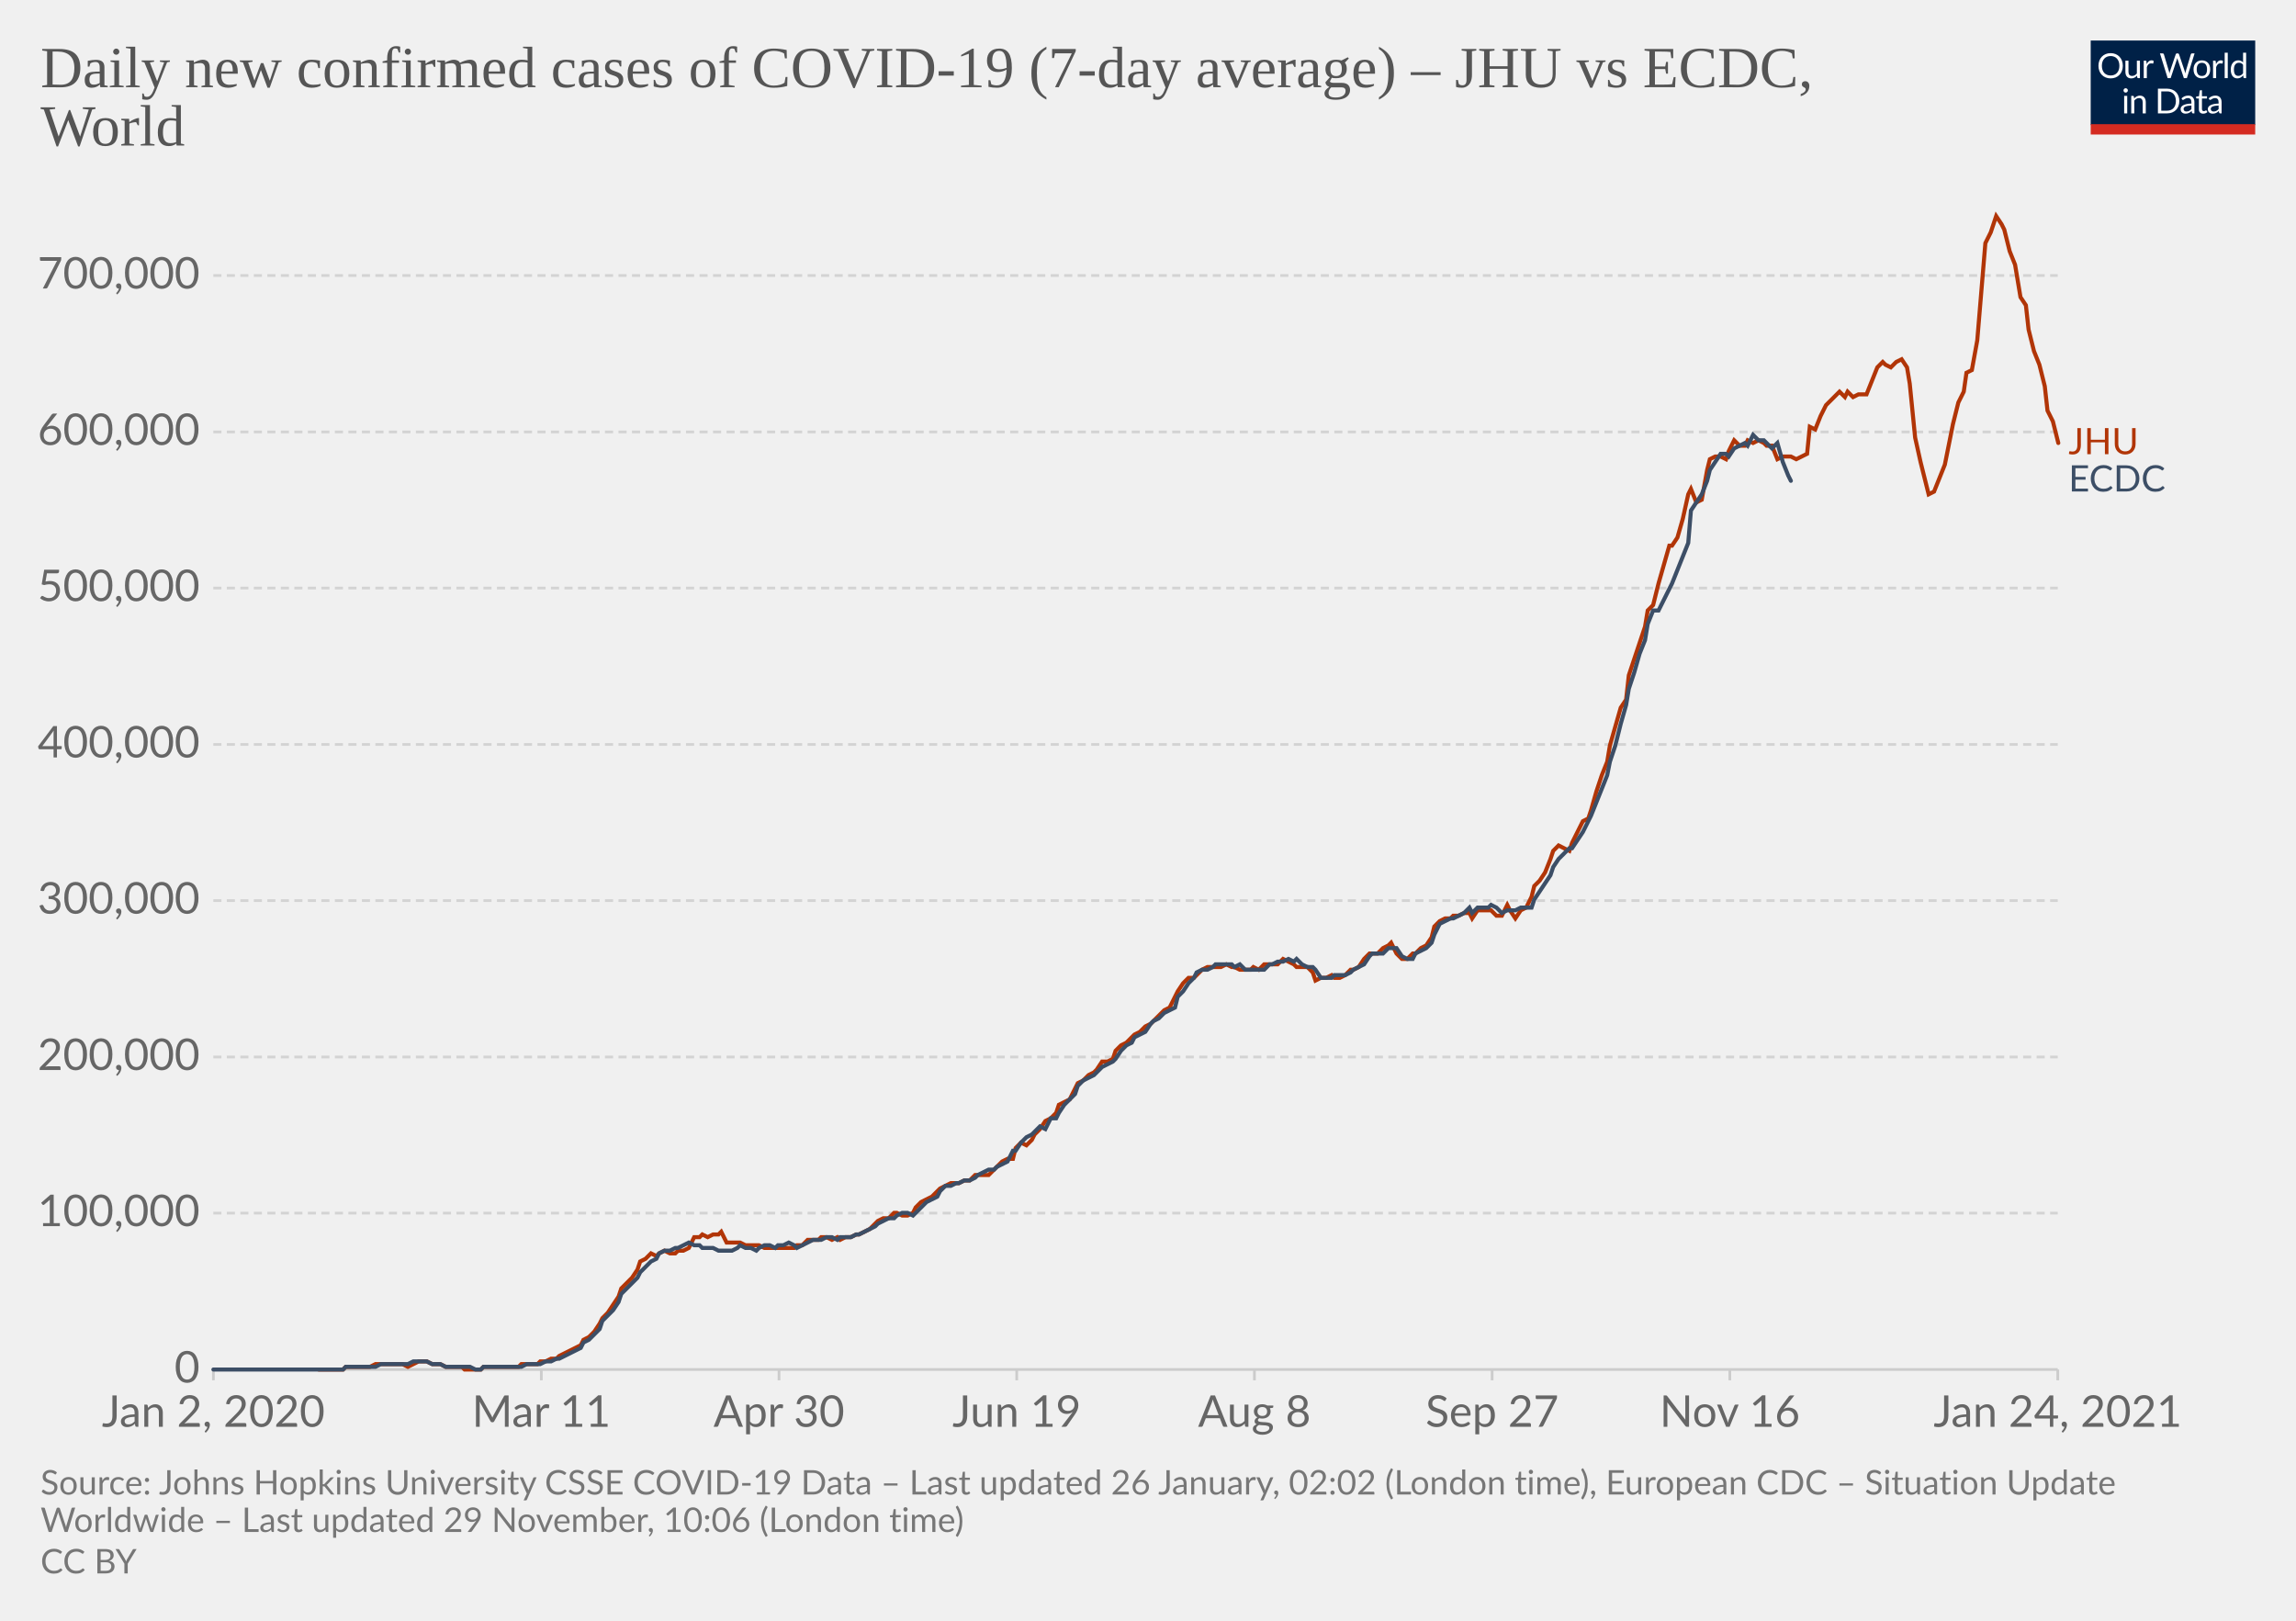
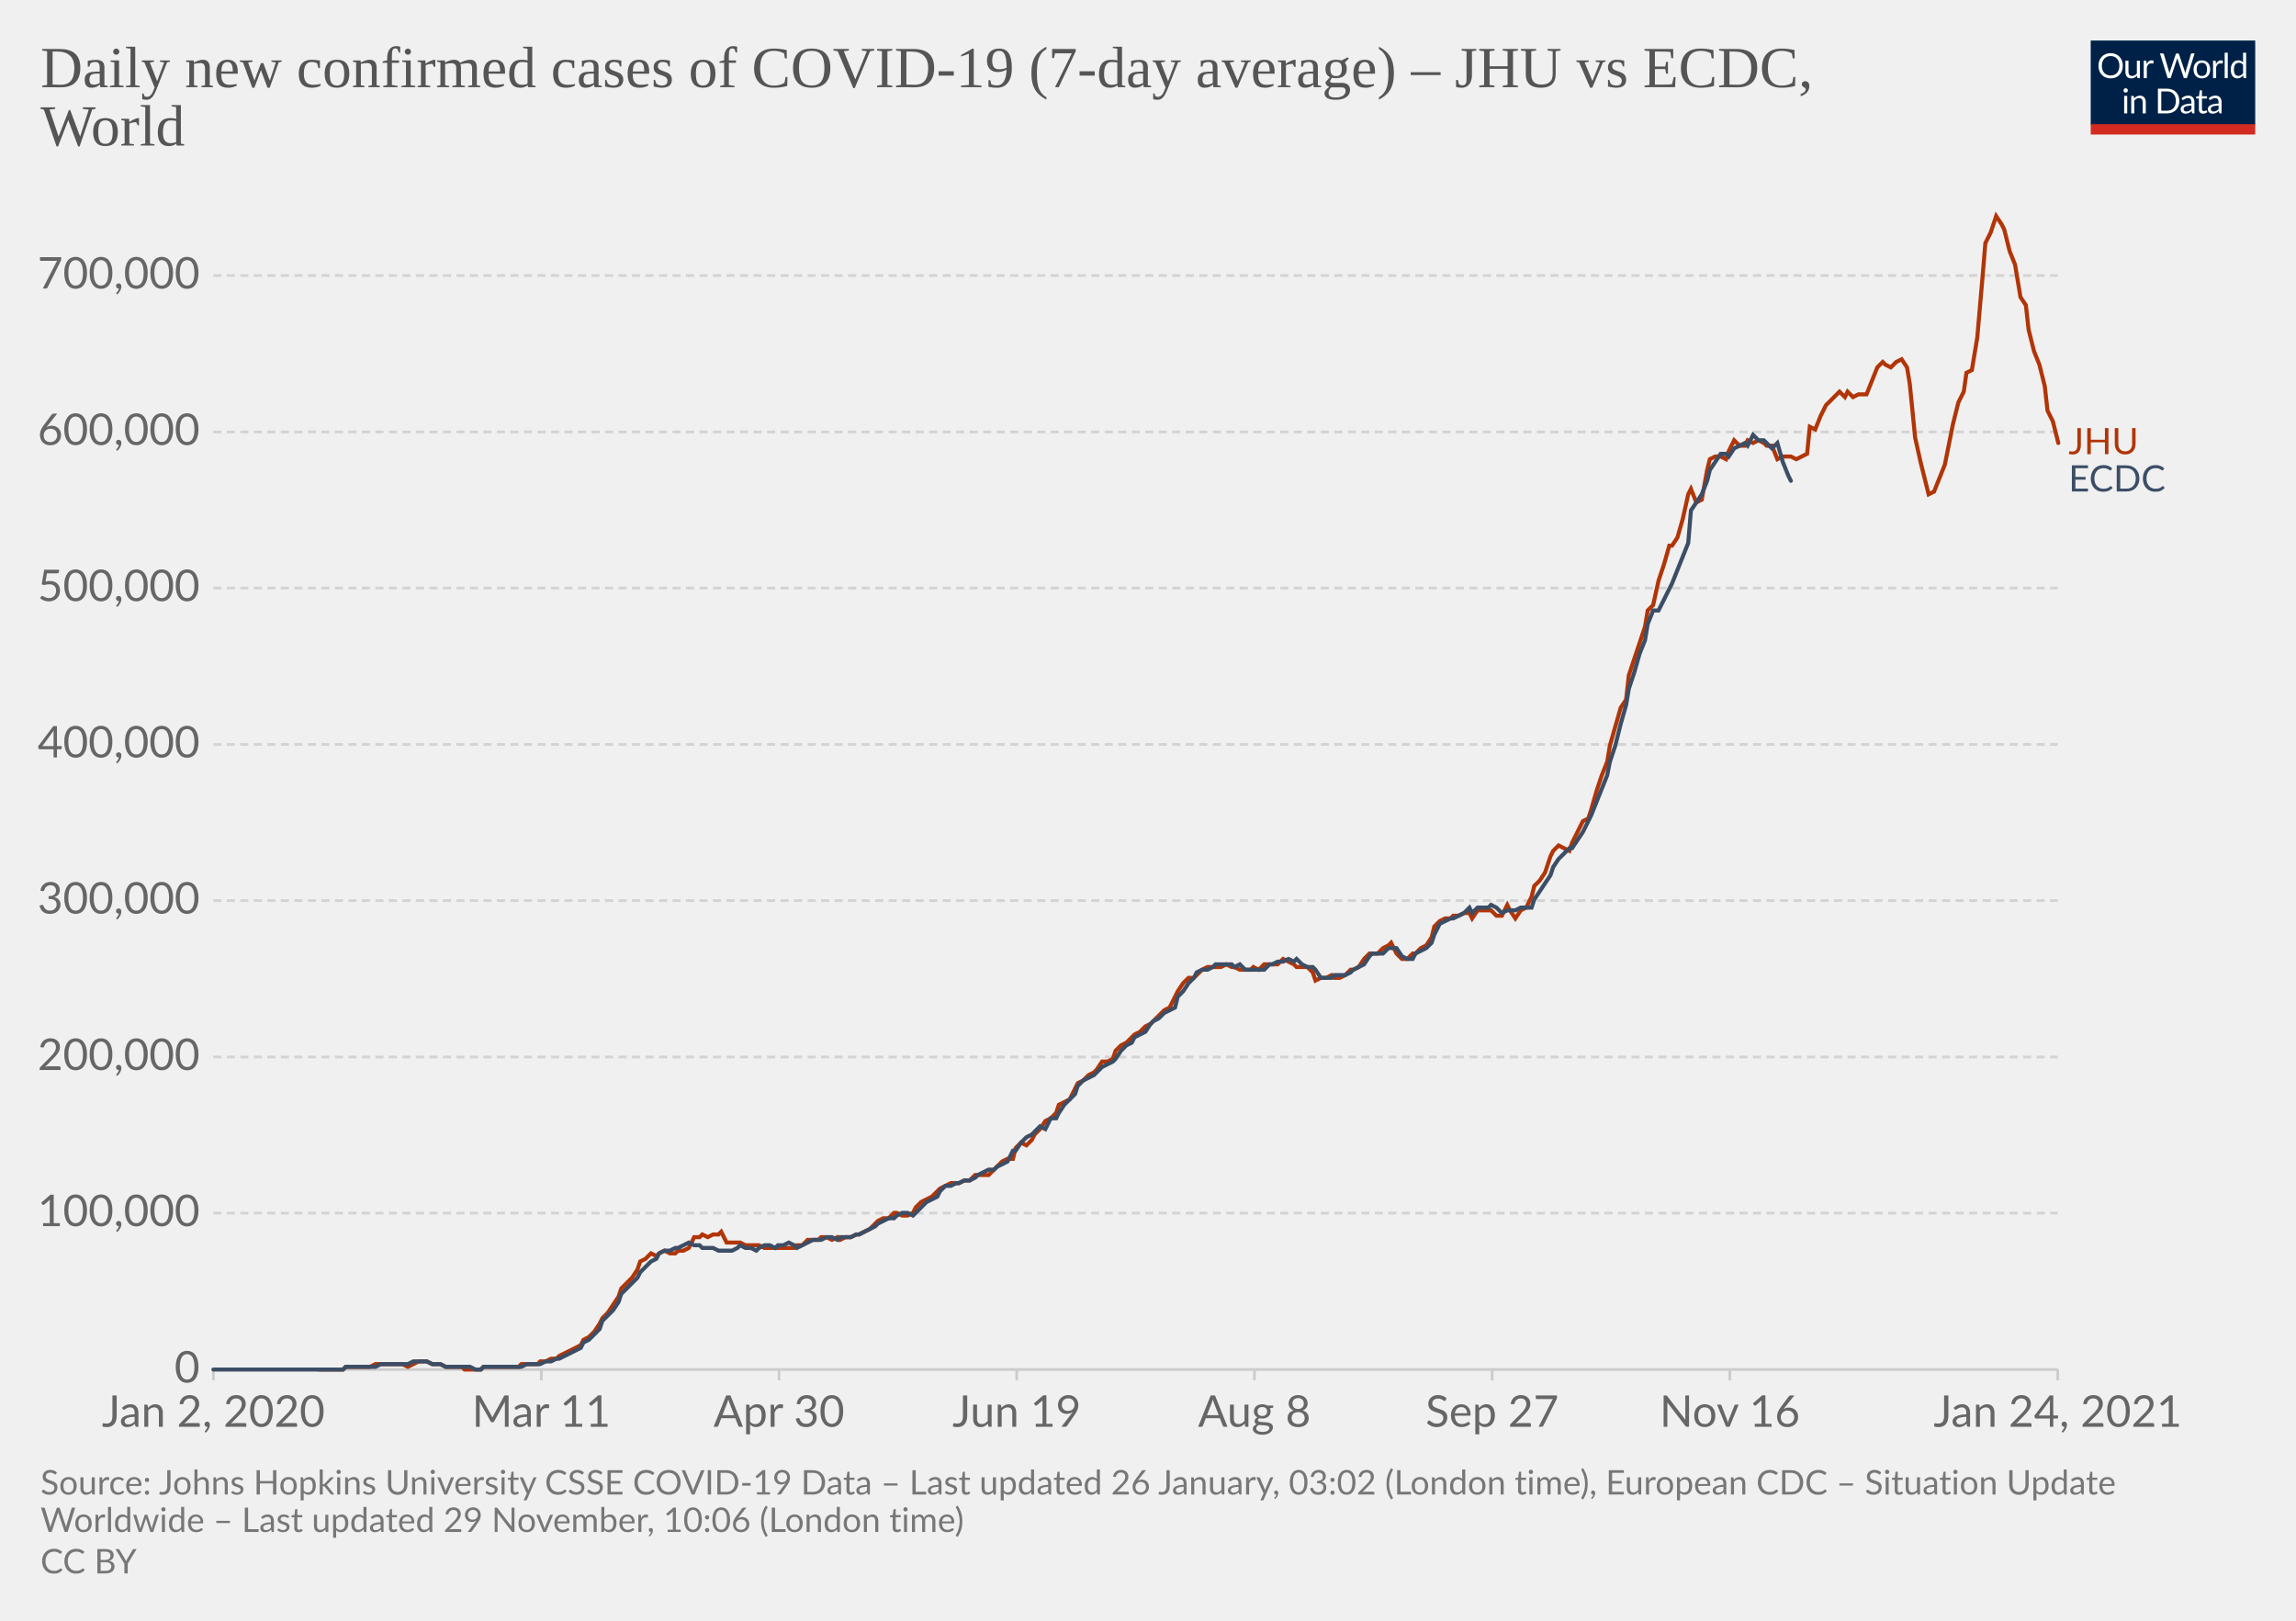
<svg xmlns="http://www.w3.org/2000/svg" version="1.1" style="background-color:#fff;-webkit-font-smoothing:antialiased" width="850" height="600" viewBox="0 0 850 600" font-family="Lato,'Helvetica Neue',Helvetica,Arial,sans-serif" font-size="18" text-rendering="optimizeLegibility">
  <g class="HeaderView">
    <g transform="matrix(.29 0 0 .29 774 15)">
      <svg width="210" height="120" viewBox="0 0 210 120" fill="none">
        <g clip-path="url(#clip0)">
          <path d="M0 0h210v107.89H0V0z" fill="#002147" />
          <path d="M40.98 32.25c0 2.36-.38 4.53-1.12 6.51a14.26 14.26 0 01-8.1 8.4c-1.9.78-4.02 1.17-6.34 1.17a16.6 16.6 0 01-6.33-1.17 14.31 14.31 0 01-8.08-8.4 18.29 18.29 0 01-1.12-6.51c0-2.36.38-4.53 1.12-6.5.75-1.97 1.8-3.67 3.17-5.1a14.32 14.32 0 014.9-3.34c1.92-.8 4.03-1.19 6.34-1.19 2.32 0 4.43.4 6.34 1.19 1.92.8 3.56 1.9 4.93 3.34a14.87 14.87 0 013.17 5.1 18.1 18.1 0 011.12 6.5zm-4.38 0c0-1.94-.26-3.68-.8-5.22a10.91 10.91 0 00-2.24-3.89 9.68 9.68 0 00-3.52-2.46 11.95 11.95 0 00-4.62-.86c-1.68 0-3.21.28-4.6.86a9.88 9.88 0 00-3.54 2.46 10.91 10.91 0 00-2.24 3.9c-.53 1.53-.8 3.27-.8 5.2 0 1.94.27 3.68.8 5.22a11.17 11.17 0 002.24 3.9 10.01 10.01 0 003.55 2.44c1.38.56 2.9.83 4.6.83s3.24-.27 4.61-.83a9.8 9.8 0 003.52-2.44 11.17 11.17 0 002.25-3.9c.53-1.54.8-3.28.8-5.21zm26.22-6.54V48H60.5c-.56 0-.9-.27-1.05-.81l-.31-2.4a12.45 12.45 0 01-3.26 2.6c-1.2.64-2.58.96-4.13.96-1.22 0-2.3-.2-3.24-.6a6.52 6.52 0 01-2.33-1.7 7.37 7.37 0 01-1.43-2.67c-.3-1.04-.46-2.2-.46-3.45V25.7h3.91v14.22c0 1.68.38 2.99 1.15 3.91.77.93 1.96 1.39 3.54 1.39 1.16 0 2.24-.27 3.23-.82a10.42 10.42 0 002.8-2.28V25.7h3.91zm8.61 4.47a9.94 9.94 0 012.6-3.56 5.64 5.64 0 013.76-1.3c.47 0 .92.05 1.34.15.44.1.83.27 1.17.49l-.3 2.92c-.09.37-.3.55-.66.55-.2 0-.5-.04-.9-.13a6.21 6.21 0 00-3.24.18 4.23 4.23 0 00-1.47.92c-.42.4-.81.9-1.17 1.5-.33.58-.64 1.26-.92 2.02V48H67.7V25.71h2.25c.42 0 .72.08.88.25.16.16.27.44.33.83l.26 3.39zm61.16-13.7L122.75 48h-3.82l-7.99-24.05a21.95 21.95 0 01-.42-1.58 38.36 38.36 0 01-.44 1.58L102.05 48h-3.83L88.4 16.47h3.54c.38 0 .7.1.95.29.26.2.43.43.5.73l6.52 21.9.28 1.28.29 1.46.3-1.46.38-1.27 7.41-21.91c.1-.25.26-.48.51-.69.27-.22.58-.33.95-.33h1.23c.38 0 .69.1.92.29a1.77 1.77 0 01.53.73l7.4 21.9a28.4 28.4 0 01.68 2.62 29.52 29.52 0 01.52-2.61l6.54-21.91a1.31 1.31 0 01.48-.7c.27-.21.58-.32.95-.32h3.32zm9.35 8.88c1.63 0 3.1.27 4.4.82a9.43 9.43 0 015.46 5.94c.5 1.4.74 2.98.74 4.73 0 1.76-.25 3.34-.74 4.75a9.43 9.43 0 01-5.46 5.92c-1.3.52-2.77.79-4.4.79-1.64 0-3.12-.27-4.44-.8a9.42 9.42 0 01-3.35-2.3c-.92-1-1.63-2.2-2.13-3.61-.49-1.41-.73-3-.73-4.75s.24-3.33.73-4.73c.5-1.43 1.2-2.64 2.13-3.63a9.4 9.4 0 013.35-2.31c1.32-.55 2.8-.82 4.44-.82zm0 19.89c2.2 0 3.84-.73 4.93-2.2 1.08-1.48 1.63-3.54 1.63-6.18 0-2.66-.55-4.72-1.63-6.2-1.09-1.49-2.73-2.23-4.93-2.23-1.12 0-2.09.2-2.93.57a5.71 5.71 0 00-2.06 1.65 7.5 7.5 0 00-1.24 2.67c-.26 1.04-.4 2.22-.4 3.54 0 2.64.55 4.7 1.64 6.18 1.1 1.47 2.76 2.2 4.99 2.2zm17.97-15.07a9.94 9.94 0 012.6-3.56 5.64 5.64 0 013.76-1.3c.47 0 .91.05 1.34.15.44.1.83.27 1.16.49l-.28 2.92c-.09.37-.31.55-.66.55-.2 0-.5-.04-.9-.13a6.2 6.2 0 00-3.24.18 4.23 4.23 0 00-1.47.92c-.43.4-.82.9-1.17 1.5a13.1 13.1 0 00-.92 2.02V48h-3.94V25.71h2.24c.43 0 .72.08.88.25.17.16.28.44.33.83l.27 3.39zm15.04-14.59V48h-3.92V15.6h3.92zm19.55 15.43a6.22 6.22 0 00-2.38-2.05 6.7 6.7 0 00-2.86-.6c-2.07 0-3.66.75-4.77 2.23-1.12 1.48-1.68 3.6-1.68 6.33 0 1.46.13 2.7.38 3.74a7.29 7.29 0 001.1 2.56 4.35 4.35 0 001.78 1.45c.7.3 1.5.46 2.4.46 1.29 0 2.41-.3 3.36-.88a9.6 9.6 0 002.67-2.49V31.02zm3.91-15.43V48h-2.33c-.56 0-.9-.27-1.06-.81l-.35-2.71a12.13 12.13 0 01-3.25 2.77 8.28 8.28 0 01-4.23 1.06 7.31 7.31 0 01-6.14-2.9c-.73-.96-1.3-2.15-1.69-3.57a18.35 18.35 0 01.07-9.48 11.29 11.29 0 011.89-3.7 8.7 8.7 0 017.06-3.34 7.96 7.96 0 016.12 2.62V15.59h3.91zM46.61 70.71V93H42.7V70.71h3.91zm.84-7c0 .39-.08.75-.24 1.09a2.81 2.81 0 01-1.52 1.47 2.67 2.67 0 01-2.16 0 2.9 2.9 0 01-1.45-1.47 2.67 2.67 0 010-2.16c.15-.35.35-.65.6-.9.25-.27.53-.47.85-.62a2.67 2.67 0 012.16 0c.35.15.65.35.9.62.27.25.47.55.62.9.16.34.24.7.24 1.08zm7.97 10.24c.49-.54 1-1.04 1.54-1.48a9.85 9.85 0 013.66-1.84 8.96 8.96 0 015.43.35c.94.4 1.72.97 2.33 1.71a7.36 7.36 0 011.43 2.67c.32 1.04.49 2.19.49 3.45V93h-3.94V78.81c0-1.69-.4-3-1.17-3.92-.76-.93-1.93-1.4-3.5-1.4a6.6 6.6 0 00-3.25.83c-1 .56-1.92 1.31-2.77 2.27V93h-3.94V70.71h2.35c.56 0 .9.28 1.04.82l.3 2.42zm57.7 3.3c0 2.36-.37 4.5-1.11 6.44a14.3 14.3 0 01-3.17 4.98 14.1 14.1 0 01-4.93 3.2c-1.9.76-4.02 1.13-6.33 1.13H85.8V61.47h11.77c2.31 0 4.42.39 6.33 1.15a13.8 13.8 0 018.1 8.18 17.75 17.75 0 011.12 6.45zm-4.37 0c0-1.94-.26-3.67-.8-5.2a10.94 10.94 0 00-2.23-3.87 9.57 9.57 0 00-3.53-2.42 12.23 12.23 0 00-4.61-.83h-7.5v24.62h7.5c1.7 0 3.24-.28 4.61-.84a9.7 9.7 0 003.53-2.4 10.94 10.94 0 002.24-3.87c.53-1.53.8-3.26.8-5.2zm19.8 5.72c-1.8.06-3.34.2-4.62.44-1.26.22-2.3.51-3.1.88-.8.36-1.37.8-1.74 1.3-.35.5-.53 1.05-.53 1.67 0 .58.1 1.1.3 1.52a3 3 0 00.76 1.05c.34.27.73.46 1.17.6a6.13 6.13 0 001.45.17 7.28 7.28 0 003.5-.81 11.95 11.95 0 002.82-2.2v-4.62zm-12.65-9.11a12.73 12.73 0 013.98-2.66c1.43-.59 3-.88 4.73-.88 1.25 0 2.36.2 3.33.61a6.81 6.81 0 013.94 4.38c.33 1.04.5 2.19.5 3.43V93h-1.74a1.8 1.8 0 01-.88-.18c-.2-.13-.36-.38-.48-.74l-.44-2.12-1.72 1.46a9.48 9.48 0 01-3.74 1.7c-.69.15-1.46.23-2.3.23-.87 0-1.69-.12-2.45-.35a5.34 5.34 0 01-3.34-2.93 6.64 6.64 0 01-.49-2.64c0-.88.25-1.72.73-2.53a6.33 6.33 0 012.35-2.17c1.09-.63 2.5-1.15 4.25-1.54 1.75-.41 3.89-.65 6.42-.7v-1.75c0-1.73-.37-3.03-1.12-3.91-.75-.9-1.84-1.34-3.28-1.34-.97 0-1.78.12-2.44.37-.64.23-1.2.5-1.7.81l-1.23.82c-.33.23-.67.35-1 .35-.27 0-.5-.07-.69-.2a2.1 2.1 0 01-.48-.53l-.7-1.25zm27.67 19.5c-1.76 0-3.12-.5-4.07-1.48-.94-.98-1.41-2.4-1.41-4.25V74h-2.68a.9.9 0 01-.6-.2c-.16-.14-.24-.36-.24-.66v-1.56l3.65-.46.9-6.89a.9.9 0 01.29-.52.88.88 0 01.62-.22H142v7.67h6.44V74H142v13.38c0 .94.22 1.63.68 2.09.45.45 1.04.68 1.76.68a3.21 3.21 0 001.85-.53l.55-.35c.16-.12.3-.18.41-.18.2 0 .4.13.55.38l1.15 1.87a7.45 7.45 0 01-2.44 1.5 8.53 8.53 0 01-2.95.52zm19.68-10.4c-1.8.07-3.34.21-4.62.45-1.26.22-2.3.51-3.1.88-.8.36-1.37.8-1.74 1.3-.35.5-.53 1.05-.53 1.67 0 .58.1 1.1.3 1.52a2.9 2.9 0 00.76 1.05c.34.27.73.46 1.17.6a6.13 6.13 0 001.45.17 7.3 7.3 0 003.5-.81 12.04 12.04 0 002.82-2.2v-4.62zm-12.65-9.1a12.72 12.72 0 013.99-2.66c1.42-.59 3-.88 4.72-.88 1.25 0 2.36.2 3.33.61a6.81 6.81 0 013.94 4.38c.33 1.04.5 2.19.5 3.43V93h-1.74a1.8 1.8 0 01-.88-.18c-.2-.13-.36-.38-.48-.74l-.44-2.12-1.72 1.46a9.48 9.48 0 01-3.74 1.7c-.69.15-1.46.23-2.3.23-.87 0-1.69-.12-2.45-.35a5.33 5.33 0 01-3.34-2.93 6.62 6.62 0 01-.49-2.64c0-.88.25-1.72.73-2.53a6.33 6.33 0 012.35-2.17c1.09-.63 2.5-1.15 4.25-1.54a31.2 31.2 0 016.42-.7v-1.75c0-1.73-.37-3.03-1.12-3.91-.75-.9-1.84-1.34-3.28-1.34-.97 0-1.78.12-2.44.37-.64.23-1.2.5-1.7.81l-1.22.82c-.34.23-.68.35-1.02.35-.26 0-.49-.07-.68-.2a1.88 1.88 0 01-.48-.53l-.7-1.25zM40.98 32.25c0 2.36-.38 4.53-1.12 6.51a14.26 14.26 0 01-8.1 8.4c-1.9.78-4.02 1.17-6.34 1.17a16.6 16.6 0 01-6.33-1.17 14.31 14.31 0 01-8.08-8.4 18.29 18.29 0 01-1.12-6.51c0-2.36.38-4.53 1.12-6.5.75-1.97 1.8-3.67 3.17-5.1a14.32 14.32 0 014.9-3.34c1.92-.8 4.03-1.19 6.34-1.19 2.32 0 4.43.4 6.34 1.19 1.92.8 3.56 1.9 4.93 3.34a14.87 14.87 0 013.17 5.1 18.1 18.1 0 011.12 6.5zm-4.38 0c0-1.94-.26-3.68-.8-5.22a10.91 10.91 0 00-2.24-3.89 9.68 9.68 0 00-3.52-2.46 11.95 11.95 0 00-4.62-.86c-1.68 0-3.21.28-4.6.86a9.88 9.88 0 00-3.54 2.46 10.91 10.91 0 00-2.24 3.9c-.53 1.53-.8 3.27-.8 5.2 0 1.94.27 3.68.8 5.22a11.17 11.17 0 002.24 3.9 10.01 10.01 0 003.55 2.44c1.38.56 2.9.83 4.6.83s3.24-.27 4.61-.83a9.8 9.8 0 003.52-2.44 11.17 11.17 0 002.25-3.9c.53-1.54.8-3.28.8-5.21zm26.22-6.54V48H60.5c-.56 0-.9-.27-1.05-.81l-.31-2.4a12.45 12.45 0 01-3.26 2.6c-1.2.64-2.58.96-4.13.96-1.22 0-2.3-.2-3.24-.6a6.52 6.52 0 01-2.33-1.7 7.37 7.37 0 01-1.43-2.67c-.3-1.04-.46-2.2-.46-3.45V25.7h3.91v14.22c0 1.68.38 2.99 1.15 3.91.77.93 1.96 1.39 3.54 1.39 1.16 0 2.24-.27 3.23-.82a10.42 10.42 0 002.8-2.28V25.7h3.91zm8.61 4.47a9.94 9.94 0 012.6-3.56 5.64 5.64 0 013.76-1.3c.47 0 .92.05 1.34.15.44.1.83.27 1.17.49l-.3 2.92c-.09.37-.3.55-.66.55-.2 0-.5-.04-.9-.13a6.21 6.21 0 00-3.24.18 4.23 4.23 0 00-1.47.92c-.42.4-.81.9-1.17 1.5-.33.58-.64 1.26-.92 2.02V48H67.7V25.71h2.25c.42 0 .72.08.88.25.16.16.27.44.33.83l.26 3.39zm61.16-13.7L122.75 48h-3.82l-7.99-24.05a21.95 21.95 0 01-.42-1.58 38.36 38.36 0 01-.44 1.58L102.05 48h-3.83L88.4 16.47h3.54c.38 0 .7.1.95.29.26.2.43.43.5.73l6.52 21.9.28 1.28.29 1.46.3-1.46.38-1.27 7.41-21.91c.1-.25.26-.48.51-.69.27-.22.58-.33.95-.33h1.23c.38 0 .69.1.92.29a1.77 1.77 0 01.53.73l7.4 21.9a28.4 28.4 0 01.68 2.62 29.52 29.52 0 01.52-2.61l6.54-21.91a1.31 1.31 0 01.48-.7c.27-.21.58-.32.95-.32h3.32zm9.35 8.88c1.63 0 3.1.27 4.4.82a9.43 9.43 0 015.46 5.94c.5 1.4.74 2.98.74 4.73 0 1.76-.25 3.34-.74 4.75a9.43 9.43 0 01-5.46 5.92c-1.3.52-2.77.79-4.4.79-1.64 0-3.12-.27-4.44-.8a9.42 9.42 0 01-3.35-2.3c-.92-1-1.63-2.2-2.13-3.61-.49-1.41-.73-3-.73-4.75s.24-3.33.73-4.73c.5-1.43 1.2-2.64 2.13-3.63a9.4 9.4 0 013.35-2.31c1.32-.55 2.8-.82 4.44-.82zm0 19.89c2.2 0 3.84-.73 4.93-2.2 1.08-1.48 1.63-3.54 1.63-6.18 0-2.66-.55-4.72-1.63-6.2-1.09-1.49-2.73-2.23-4.93-2.23-1.12 0-2.09.2-2.93.57a5.71 5.71 0 00-2.06 1.65 7.5 7.5 0 00-1.24 2.67c-.26 1.04-.4 2.22-.4 3.54 0 2.64.55 4.7 1.64 6.18 1.1 1.47 2.76 2.2 4.99 2.2zm17.97-15.07a9.94 9.94 0 012.6-3.56 5.64 5.64 0 013.76-1.3c.47 0 .91.05 1.34.15.44.1.83.27 1.16.49l-.28 2.92c-.09.37-.31.55-.66.55-.2 0-.5-.04-.9-.13a6.2 6.2 0 00-3.24.18 4.23 4.23 0 00-1.47.92c-.43.4-.82.9-1.17 1.5a13.1 13.1 0 00-.92 2.02V48h-3.94V25.71h2.24c.43 0 .72.08.88.25.17.16.28.44.33.83l.27 3.39zm15.04-14.59V48h-3.92V15.6h3.92zm19.55 15.43a6.22 6.22 0 00-2.38-2.05 6.7 6.7 0 00-2.86-.6c-2.07 0-3.66.75-4.77 2.23-1.12 1.48-1.68 3.6-1.68 6.33 0 1.46.13 2.7.38 3.74a7.29 7.29 0 001.1 2.56 4.35 4.35 0 001.78 1.45c.7.3 1.5.46 2.4.46 1.29 0 2.41-.3 3.36-.88a9.6 9.6 0 002.67-2.49V31.02zm3.91-15.43V48h-2.33c-.56 0-.9-.27-1.06-.81l-.35-2.71a12.13 12.13 0 01-3.25 2.77 8.28 8.28 0 01-4.23 1.06 7.31 7.31 0 01-6.14-2.9c-.73-.96-1.3-2.15-1.69-3.57a18.35 18.35 0 01.07-9.48 11.29 11.29 0 011.89-3.7 8.7 8.7 0 017.06-3.34 7.96 7.96 0 016.12 2.62V15.59h3.91zM46.61 70.71V93H42.7V70.71h3.91zm.84-7c0 .39-.08.75-.24 1.09a2.81 2.81 0 01-1.52 1.47 2.67 2.67 0 01-2.16 0 2.9 2.9 0 01-1.45-1.47 2.67 2.67 0 010-2.16c.15-.35.35-.65.6-.9.25-.27.53-.47.85-.62a2.67 2.67 0 012.16 0c.35.15.65.35.9.62.27.25.47.55.62.9.16.34.24.7.24 1.08zm7.97 10.24c.49-.54 1-1.04 1.54-1.48a9.85 9.85 0 013.66-1.84 8.96 8.96 0 015.43.35c.94.4 1.72.97 2.33 1.71a7.36 7.36 0 011.43 2.67c.32 1.04.49 2.19.49 3.45V93h-3.94V78.81c0-1.69-.4-3-1.17-3.92-.76-.93-1.93-1.4-3.5-1.4a6.6 6.6 0 00-3.25.83c-1 .56-1.92 1.31-2.77 2.27V93h-3.94V70.71h2.35c.56 0 .9.28 1.04.82l.3 2.42zm57.7 3.3c0 2.36-.37 4.5-1.11 6.44a14.3 14.3 0 01-3.17 4.98 14.1 14.1 0 01-4.93 3.2c-1.9.76-4.02 1.13-6.33 1.13H85.8V61.47h11.77c2.31 0 4.42.39 6.33 1.15a13.8 13.8 0 018.1 8.18 17.75 17.75 0 011.12 6.45zm-4.37 0c0-1.94-.26-3.67-.8-5.2a10.94 10.94 0 00-2.23-3.87 9.57 9.57 0 00-3.53-2.42 12.23 12.23 0 00-4.61-.83h-7.5v24.62h7.5c1.7 0 3.24-.28 4.61-.84a9.7 9.7 0 003.53-2.4 10.94 10.94 0 002.24-3.87c.53-1.53.8-3.26.8-5.2zm19.8 5.72c-1.8.06-3.34.2-4.62.44-1.26.22-2.3.51-3.1.88-.8.36-1.37.8-1.74 1.3-.35.5-.53 1.05-.53 1.67 0 .58.1 1.1.3 1.52a3 3 0 00.76 1.05c.34.27.73.46 1.17.6a6.13 6.13 0 001.45.17 7.28 7.28 0 003.5-.81 11.95 11.95 0 002.82-2.2v-4.62zm-12.65-9.11a12.73 12.73 0 013.98-2.66c1.43-.59 3-.88 4.73-.88 1.25 0 2.36.2 3.33.61a6.81 6.81 0 013.94 4.38c.33 1.04.5 2.19.5 3.43V93h-1.74a1.8 1.8 0 01-.88-.18c-.2-.13-.36-.38-.48-.74l-.44-2.12-1.72 1.46a9.48 9.48 0 01-3.74 1.7c-.69.15-1.46.23-2.3.23-.87 0-1.69-.12-2.45-.35a5.34 5.34 0 01-3.34-2.93 6.64 6.64 0 01-.49-2.64c0-.88.25-1.72.73-2.53a6.33 6.33 0 012.35-2.17c1.09-.63 2.5-1.15 4.25-1.54 1.75-.41 3.89-.65 6.42-.7v-1.75c0-1.73-.37-3.03-1.12-3.91-.75-.9-1.84-1.34-3.28-1.34-.97 0-1.78.12-2.44.37-.64.23-1.2.5-1.7.81l-1.23.82c-.33.23-.67.35-1 .35-.27 0-.5-.07-.69-.2a2.1 2.1 0 01-.48-.53l-.7-1.25zm27.67 19.5c-1.76 0-3.12-.5-4.07-1.48-.94-.98-1.41-2.4-1.41-4.25V74h-2.68a.9.9 0 01-.6-.2c-.16-.14-.24-.36-.24-.66v-1.56l3.65-.46.9-6.89a.9.9 0 01.29-.52.88.88 0 01.62-.22H142v7.67h6.44V74H142v13.38c0 .94.22 1.63.68 2.09.45.45 1.04.68 1.76.68a3.21 3.21 0 001.85-.53l.55-.35c.16-.12.3-.18.41-.18.2 0 .4.13.55.38l1.15 1.87a7.45 7.45 0 01-2.44 1.5 8.53 8.53 0 01-2.95.52zm19.68-10.4c-1.8.07-3.34.21-4.62.45-1.26.22-2.3.51-3.1.88-.8.36-1.37.8-1.74 1.3-.35.5-.53 1.05-.53 1.67 0 .58.1 1.1.3 1.52a2.9 2.9 0 00.76 1.05c.34.27.73.46 1.17.6a6.13 6.13 0 001.45.17 7.3 7.3 0 003.5-.81 12.04 12.04 0 002.82-2.2v-4.62zm-12.65-9.1a12.72 12.72 0 013.99-2.66c1.42-.59 3-.88 4.72-.88 1.25 0 2.36.2 3.33.61a6.81 6.81 0 013.94 4.38c.33 1.04.5 2.19.5 3.43V93h-1.74a1.8 1.8 0 01-.88-.18c-.2-.13-.36-.38-.48-.74l-.44-2.12-1.72 1.46a9.48 9.48 0 01-3.74 1.7c-.69.15-1.46.23-2.3.23-.87 0-1.69-.12-2.45-.35a5.33 5.33 0 01-3.34-2.93 6.62 6.62 0 01-.49-2.64c0-.88.25-1.72.73-2.53a6.33 6.33 0 012.35-2.17c1.09-.63 2.5-1.15 4.25-1.54a31.2 31.2 0 016.42-.7v-1.75c0-1.73-.37-3.03-1.12-3.91-.75-.9-1.84-1.34-3.28-1.34-.97 0-1.78.12-2.44.37-.64.23-1.2.5-1.7.81l-1.22.82c-.34.23-.68.35-1.02.35-.26 0-.49-.07-.68-.2a1.88 1.88 0 01-.48-.53l-.7-1.25zM40.98 32.25c0 2.36-.38 4.53-1.12 6.51a14.26 14.26 0 01-8.1 8.4c-1.9.78-4.02 1.17-6.34 1.17a16.6 16.6 0 01-6.33-1.17 14.31 14.31 0 01-8.08-8.4 18.29 18.29 0 01-1.12-6.51c0-2.36.38-4.53 1.12-6.5.75-1.97 1.8-3.67 3.17-5.1a14.32 14.32 0 014.9-3.34c1.92-.8 4.03-1.19 6.34-1.19 2.32 0 4.43.4 6.34 1.19 1.92.8 3.56 1.9 4.93 3.34a14.87 14.87 0 013.17 5.1 18.1 18.1 0 011.12 6.5zm-4.38 0c0-1.94-.26-3.68-.8-5.22a10.91 10.91 0 00-2.24-3.89 9.68 9.68 0 00-3.52-2.46 11.95 11.95 0 00-4.62-.86c-1.68 0-3.21.28-4.6.86a9.88 9.88 0 00-3.54 2.46 10.91 10.91 0 00-2.24 3.9c-.53 1.53-.8 3.27-.8 5.2 0 1.94.27 3.68.8 5.22a11.17 11.17 0 002.24 3.9 10.01 10.01 0 003.55 2.44c1.38.56 2.9.83 4.6.83s3.24-.27 4.61-.83a9.8 9.8 0 003.52-2.44 11.17 11.17 0 002.25-3.9c.53-1.54.8-3.28.8-5.21zm26.22-6.54V48H60.5c-.56 0-.9-.27-1.05-.81l-.31-2.4a12.45 12.45 0 01-3.26 2.6c-1.2.64-2.58.96-4.13.96-1.22 0-2.3-.2-3.24-.6a6.52 6.52 0 01-2.33-1.7 7.37 7.37 0 01-1.43-2.67c-.3-1.04-.46-2.2-.46-3.45V25.7h3.91v14.22c0 1.68.38 2.99 1.15 3.91.77.93 1.96 1.39 3.54 1.39 1.16 0 2.24-.27 3.23-.82a10.42 10.42 0 002.8-2.28V25.7h3.91zm8.61 4.47a9.94 9.94 0 012.6-3.56 5.64 5.64 0 013.76-1.3c.47 0 .92.05 1.34.15.44.1.83.27 1.17.49l-.3 2.92c-.09.37-.3.55-.66.55-.2 0-.5-.04-.9-.13a6.21 6.21 0 00-3.24.18 4.23 4.23 0 00-1.47.92c-.42.4-.81.9-1.17 1.5-.33.58-.64 1.26-.92 2.02V48H67.7V25.71h2.25c.42 0 .72.08.88.25.16.16.27.44.33.83l.26 3.39zm61.16-13.7L122.75 48h-3.82l-7.99-24.05a21.95 21.95 0 01-.42-1.58 38.36 38.36 0 01-.44 1.58L102.05 48h-3.83L88.4 16.47h3.54c.38 0 .7.1.95.29.26.2.43.43.5.73l6.52 21.9.28 1.28.29 1.46.3-1.46.38-1.27 7.41-21.91c.1-.25.26-.48.51-.69.27-.22.58-.33.95-.33h1.23c.38 0 .69.1.92.29a1.77 1.77 0 01.53.73l7.4 21.9a28.4 28.4 0 01.68 2.62 29.52 29.52 0 01.52-2.61l6.54-21.91a1.31 1.31 0 01.48-.7c.27-.21.58-.32.95-.32h3.32zm9.35 8.88c1.63 0 3.1.27 4.4.82a9.43 9.43 0 015.46 5.94c.5 1.4.74 2.98.74 4.73 0 1.76-.25 3.34-.74 4.75a9.43 9.43 0 01-5.46 5.92c-1.3.52-2.77.79-4.4.79-1.64 0-3.12-.27-4.44-.8a9.42 9.42 0 01-3.35-2.3c-.92-1-1.63-2.2-2.13-3.61-.49-1.41-.73-3-.73-4.75s.24-3.33.73-4.73c.5-1.43 1.2-2.64 2.13-3.63a9.4 9.4 0 013.35-2.31c1.32-.55 2.8-.82 4.44-.82zm0 19.89c2.2 0 3.84-.73 4.93-2.2 1.08-1.48 1.63-3.54 1.63-6.18 0-2.66-.55-4.72-1.63-6.2-1.09-1.49-2.73-2.23-4.93-2.23-1.12 0-2.09.2-2.93.57a5.71 5.71 0 00-2.06 1.65 7.5 7.5 0 00-1.24 2.67c-.26 1.04-.4 2.22-.4 3.54 0 2.64.55 4.7 1.64 6.18 1.1 1.47 2.76 2.2 4.99 2.2zm17.97-15.07a9.94 9.94 0 012.6-3.56 5.64 5.64 0 013.76-1.3c.47 0 .91.05 1.34.15.44.1.83.27 1.16.49l-.28 2.92c-.09.37-.31.55-.66.55-.2 0-.5-.04-.9-.13a6.2 6.2 0 00-3.24.18 4.23 4.23 0 00-1.47.92c-.43.4-.82.9-1.17 1.5a13.1 13.1 0 00-.92 2.02V48h-3.94V25.71h2.24c.43 0 .72.08.88.25.17.16.28.44.33.83l.27 3.39zm15.04-14.59V48h-3.92V15.6h3.92zm19.55 15.43a6.22 6.22 0 00-2.38-2.05 6.7 6.7 0 00-2.86-.6c-2.07 0-3.66.75-4.77 2.23-1.12 1.48-1.68 3.6-1.68 6.33 0 1.46.13 2.7.38 3.74a7.29 7.29 0 001.1 2.56 4.35 4.35 0 001.78 1.45c.7.3 1.5.46 2.4.46 1.29 0 2.41-.3 3.36-.88a9.6 9.6 0 002.67-2.49V31.02zm3.91-15.43V48h-2.33c-.56 0-.9-.27-1.06-.81l-.35-2.71a12.13 12.13 0 01-3.25 2.77 8.28 8.28 0 01-4.23 1.06 7.31 7.31 0 01-6.14-2.9c-.73-.96-1.3-2.15-1.69-3.57a18.35 18.35 0 01.07-9.48 11.29 11.29 0 011.89-3.7 8.7 8.7 0 017.06-3.34 7.96 7.96 0 016.12 2.62V15.59h3.91zM46.61 70.71V93H42.7V70.71h3.91zm.84-7c0 .39-.08.75-.24 1.09a2.81 2.81 0 01-1.52 1.47 2.67 2.67 0 01-2.16 0 2.9 2.9 0 01-1.45-1.47 2.67 2.67 0 010-2.16c.15-.35.35-.65.6-.9.25-.27.53-.47.85-.62a2.67 2.67 0 012.16 0c.35.15.65.35.9.62.27.25.47.55.62.9.16.34.24.7.24 1.08zm7.97 10.24c.49-.54 1-1.04 1.54-1.48a9.85 9.85 0 013.66-1.84 8.96 8.96 0 015.43.35c.94.4 1.72.97 2.33 1.71a7.36 7.36 0 011.43 2.67c.32 1.04.49 2.19.49 3.45V93h-3.94V78.81c0-1.69-.4-3-1.17-3.92-.76-.93-1.93-1.4-3.5-1.4a6.6 6.6 0 00-3.25.83c-1 .56-1.92 1.31-2.77 2.27V93h-3.94V70.71h2.35c.56 0 .9.28 1.04.82l.3 2.42zm57.7 3.3c0 2.36-.37 4.5-1.11 6.44a14.3 14.3 0 01-3.17 4.98 14.1 14.1 0 01-4.93 3.2c-1.9.76-4.02 1.13-6.33 1.13H85.8V61.47h11.77c2.31 0 4.42.39 6.33 1.15a13.8 13.8 0 018.1 8.18 17.75 17.75 0 011.12 6.45zm-4.37 0c0-1.94-.26-3.67-.8-5.2a10.94 10.94 0 00-2.23-3.87 9.57 9.57 0 00-3.53-2.42 12.23 12.23 0 00-4.61-.83h-7.5v24.62h7.5c1.7 0 3.24-.28 4.61-.84a9.7 9.7 0 003.53-2.4 10.94 10.94 0 002.24-3.87c.53-1.53.8-3.26.8-5.2zm19.8 5.72c-1.8.06-3.34.2-4.62.44-1.26.22-2.3.51-3.1.88-.8.36-1.37.8-1.74 1.3-.35.5-.53 1.05-.53 1.67 0 .58.1 1.1.3 1.52a3 3 0 00.76 1.05c.34.27.73.46 1.17.6a6.13 6.13 0 001.45.17 7.28 7.28 0 003.5-.81 11.95 11.95 0 002.82-2.2v-4.62zm-12.65-9.11a12.73 12.73 0 013.98-2.66c1.43-.59 3-.88 4.73-.88 1.25 0 2.36.2 3.33.61a6.81 6.81 0 013.94 4.38c.33 1.04.5 2.19.5 3.43V93h-1.74a1.8 1.8 0 01-.88-.18c-.2-.13-.36-.38-.48-.74l-.44-2.12-1.72 1.46a9.48 9.48 0 01-3.74 1.7c-.69.15-1.46.23-2.3.23-.87 0-1.69-.12-2.45-.35a5.34 5.34 0 01-3.34-2.93 6.64 6.64 0 01-.49-2.64c0-.88.25-1.72.73-2.53a6.33 6.33 0 012.35-2.17c1.09-.63 2.5-1.15 4.25-1.54 1.75-.41 3.89-.65 6.42-.7v-1.75c0-1.73-.37-3.03-1.12-3.91-.75-.9-1.84-1.34-3.28-1.34-.97 0-1.78.12-2.44.37-.64.23-1.2.5-1.7.81l-1.23.82c-.33.23-.67.35-1 .35-.27 0-.5-.07-.69-.2a2.1 2.1 0 01-.48-.53l-.7-1.25zm27.67 19.5c-1.76 0-3.12-.5-4.07-1.48-.94-.98-1.41-2.4-1.41-4.25V74h-2.68a.9.9 0 01-.6-.2c-.16-.14-.24-.36-.24-.66v-1.56l3.65-.46.9-6.89a.9.9 0 01.29-.52.88.88 0 01.62-.22H142v7.67h6.44V74H142v13.38c0 .94.22 1.63.68 2.09.45.45 1.04.68 1.76.68a3.21 3.21 0 001.85-.53l.55-.35c.16-.12.3-.18.41-.18.2 0 .4.13.55.38l1.15 1.87a7.45 7.45 0 01-2.44 1.5 8.53 8.53 0 01-2.95.52zm19.68-10.4c-1.8.07-3.34.21-4.62.45-1.26.22-2.3.51-3.1.88-.8.36-1.37.8-1.74 1.3-.35.5-.53 1.05-.53 1.67 0 .58.1 1.1.3 1.52a2.9 2.9 0 00.76 1.05c.34.27.73.46 1.17.6a6.13 6.13 0 001.45.17 7.3 7.3 0 003.5-.81 12.04 12.04 0 002.82-2.2v-4.62zm-12.65-9.1a12.72 12.72 0 013.99-2.66c1.42-.59 3-.88 4.72-.88 1.25 0 2.36.2 3.33.61a6.81 6.81 0 013.94 4.38c.33 1.04.5 2.19.5 3.43V93h-1.74a1.8 1.8 0 01-.88-.18c-.2-.13-.36-.38-.48-.74l-.44-2.12-1.72 1.46a9.48 9.48 0 01-3.74 1.7c-.69.15-1.46.23-2.3.23-.87 0-1.69-.12-2.45-.35a5.33 5.33 0 01-3.34-2.93 6.62 6.62 0 01-.49-2.64c0-.88.25-1.72.73-2.53a6.33 6.33 0 012.35-2.17c1.09-.63 2.5-1.15 4.25-1.54a31.2 31.2 0 016.42-.7v-1.75c0-1.73-.37-3.03-1.12-3.91-.75-.9-1.84-1.34-3.28-1.34-.97 0-1.78.12-2.44.37-.64.23-1.2.5-1.7.81l-1.22.82c-.34.23-.68.35-1.02.35-.26 0-.49-.07-.68-.2a1.88 1.88 0 01-.48-.53l-.7-1.25z" fill="#fff" />
          <path fill="#D42B21" d="M0 106.79h210V120H0z" />
        </g>
        <defs>
          <clipPath id="clip0">
            <path fill="#fff" d="M0 0h210v120H0z" />
          </clipPath>
        </defs>
      </svg>
    </g>
    <a href="https://ourworldindata.org/grapher/daily-covid-cases-jhu-ecdc?tab=chart&amp;stackMode=absolute&amp;region=World" target="_blank" rel="noopener" font-family="&quot;Playfair Display&quot;,Georgia,&quot;Times New Roman&quot;,serif">
      <text font-size="21.6" x="15" y="32.3" fill="#555">
        <tspan x="15" y="32.28">Daily new confirmed cases of COVID-19 (7-day average) – JHU vs ECDC,</tspan>
        <tspan x="15" y="53.88">World</tspan>
      </text>
    </a>
  </g>
  <g class="LineChart">
    <defs>
      <clipPath id="a">
        <path d="M68.97 0h830v896.4h-830z" />
      </clipPath>
    </defs>
    <g class="DualAxisView">
      <g class="HorizontalAxis">
        <path stroke="#ccc" d="M79 507v4M200.4 507v4M288.4 507v4M376.4 507v4M464.4 507v4M552.4 507v4M640.4 507v4M761.8 507v4" />
        <text x="79" y="528.2" fill="#666" text-anchor="middle" font-size="16.2">Jan 2, 2020</text>
        <text x="200.4" y="528.2" fill="#666" text-anchor="middle" font-size="16.2">Mar 11</text>
        <text x="288.4" y="528.2" fill="#666" text-anchor="middle" font-size="16.2">Apr 30</text>
        <text x="376.4" y="528.2" fill="#666" text-anchor="middle" font-size="16.2">Jun 19</text>
        <text x="464.4" y="528.2" fill="#666" text-anchor="middle" font-size="16.2">Aug 8</text>
        <text x="552.4" y="528.2" fill="#666" text-anchor="middle" font-size="16.2">Sep 27</text>
        <text x="640.4" y="528.2" fill="#666" text-anchor="middle" font-size="16.2">Nov 16</text>
        <text x="761.8" y="528.2" fill="#666" text-anchor="middle" font-size="16.2">Jan 24, 2021</text>
      </g>
      <g class="VerticalAxis" fill="#666" dominant-baseline="middle" text-anchor="end" font-size="16.2">
        <text x="73.97" y="507">0</text>
        <text x="73.97" y="449.1">100,000</text>
        <text x="73.97" y="391.3">200,000</text>
        <text x="73.97" y="333.4">300,000</text>
        <text x="73.97" y="275.6">400,000</text>
        <text x="73.97" y="217.7">500,000</text>
        <text x="73.97" y="159.9">600,000</text>
        <text x="73.97" y="102">700,000</text>
      </g>
      <g class="AxisGridLines horizontalLines">
        <path stroke="#ccc" d="M78.97 507h682.82" />
        <path stroke="#d3d3d3" stroke-dasharray="3,2" d="M78.97 449.1h682.82M78.97 391.3h682.82M78.97 333.4h682.82M78.97 275.6h682.82M78.97 217.7h682.82M78.97 159.9h682.82M78.97 102h682.82" />
      </g>
    </g>
    <g clip-path="url(#a)">
      <g class="LineLabels" cursor="default">
        <g class="legendMark">
          <text font-size="13.5" x="765.8" y="168.2" fill="#B13507">
            <tspan x="765.79" y="168.15">JHU</tspan>
          </text>
        </g>
        <g class="legendMark">
          <text font-size="13.5" x="765.8" y="182" fill="#3C4E66">
            <tspan x="765.79" y="181.95">ECDC</tspan>
          </text>
        </g>
      </g>
      <g class="Lines">
        <g class="key-World_0">
-           <path stroke="#B13507" stroke-linecap="round" d="M118 507h9l1-1h9l2-1h10l2 1 2-1 2-1h3l2 1h3l2 1h6l1 1h6l1-1h13l1-1h6l1-1h2l2-1h2l1-1 2-1 2-1 2-1 2-1 1-2 2-1 2-2 2-3 1-2 2-2 2-3 2-3 1-3 2-2 2-2 2-3 1-3 2-1 2-2 2 1 1-1 2-1 2 1h2l1-1h2l2-1 2-4h2l1-1 2 1 2-1h2l1-1 2 4h5l2 1h5l2 1h11l1-1h2l2-2h4l1-1h2l2 1 2-1 1 1 2-1h2l2-1h1l2-1 2-1 2-2 1-1 2-1h2l2-2h1l2 1h2l2-1 1-2 2-2 2-1 2-1 2-2 1-1 2-1 2-1h3l2-1h2l2-2h5l2-2 1-1 2-2 2-1h2l1-4 2-2 2 1 2-2 1-2 2-2 2-3 2-1 2-2 1-3 2-1 2-1 2-4 1-2 2-1 2-2 2-1 1-1 2-3h2l2-1 1-3 2-2 2-1 2-2 1-1 2-1 2-2 2-1 1-1 2-2 2-2 2-1 2-4 1-2 2-3 2-2h2l1-1 2-2 2-1h5l2-1 2 1h1l2 1h4l1-1 2 1 2-2h5l2-2 2 1 2 1 1 1h4l2 2 1 3 2-1h2l2-1 1 1h2l2-1 2-2h1l2-1 2-3 2-2h3l2-2 2-1 1-1 2 4 2 2h2l2-2h1l2-2 2-1 2-3 1-4 2-2 2-1h2l1-1h2l2-1h2l1 2 2-3h5l2 2h2l2-4 1 2 2 3 2-3 2-1 2-4 1-4 2-2 2-3 2-5 1-3 2-2 2 1 2 1 1-3 2-4 2-4 2-1 1-3 2-7 2-6 2-5 1-6 2-7 2-7 2-3 1-9 2-6 2-6 2-6 1-6 2-2 2-8 2-7 2-7h1l2-3 2-7 2-9 1-2 2 5 2-1 2-11 1-4 2-1h2l2 1 1-3 2-4 2 2h2l1-2 2 1 2-1 2 1 1 1h2l2 5 2-1h3l2 1 2-1 2-1 1-10 2 1 2-5 2-4 1-1 2-2 2-2 2 2 1-2 2 2 2-1h3l2-5 2-5 2-2 1 1 2 1 2-2 2-1 2 3 1 6 2 20 2 9 2 8 1 4 2-1 2-5 2-5 1-5 2-10 2-8 2-4 1-7 2-1 2-11 2-24 1-12 2-4 2-6 2 3 1 2 2 8 2 5 2 12 2 3 1 9 2 8 2 5 2 8 1 9 2 4 2 8" fill="none" stroke-width="1.5" />
+           <path stroke="#B13507" stroke-linecap="round" d="M118 507h9l1-1h9l2-1h10l2 1 2-1 2-1h3l2 1h3l2 1h6l1 1h6l1-1h13l1-1h6l1-1h2l2-1h2l1-1 2-1 2-1 2-1 2-1 1-2 2-1 2-2 2-3 1-2 2-2 2-3 2-3 1-3 2-2 2-2 2-3 1-3 2-1 2-2 2 1 1-1 2-1 2 1h2l1-1h2l2-1 2-4h2l1-1 2 1 2-1h2l1-1 2 4h5l2 1h5l2 1h11l1-1h2l2-2h4l1-1h2l2 1 2-1 1 1 2-1h2l2-1h1l2-1 2-1 2-2 1-1 2-1h2l2-2h1l2 1h2l2-1 1-2 2-2 2-1 2-1 2-2 1-1 2-1 2-1h3l2-1h2l2-2h5l2-2 1-1 2-2 2-1h2l1-4 2-2 2 1 2-2 1-2 2-2 2-3 2-1 2-2 1-3 2-1 2-1 2-4 1-2 2-1 2-2 2-1 1-1 2-3h2l2-1 1-3 2-2 2-1 2-2 1-1 2-1 2-2 2-1 1-1 2-2 2-2 2-1 2-4 1-2 2-3 2-2h2l1-1 2-2 2-1h5l2-1 2 1h1l2 1h4l1-1 2 1 2-2h5l2-2 2 1 2 1 1 1h4l2 2 1 3 2-1h2l2-1 1 1h2l2-1 2-2h1l2-1 2-3 2-2h3l2-2 2-1 1-1 2 4 2 2h2l2-2h1l2-2 2-1 2-3 1-4 2-2 2-1h2l1-1h2l2-1h2l1 2 2-3h5l2 2h2l2-4 1 2 2 3 2-3 2-1 2-4 1-4 2-2 2-3 2-6 1-2 2-2 2 1 2 1 1-3 2-4 2-4 2-1 1-3 2-7 2-6 2-5 1-6 2-7 2-7 2-3 1-9 2-6 2-6 2-6 1-6 2-2 2-9 2-6 2-7h1l2-3 2-7 2-9 1-2 2 5 2-1 2-11 1-4 2-1h2l2 1 1-3 2-4 2 2h2l1-2 2 1 2-1 2 1 1 1h2l2 5 2-1h3l2 1 2-1 2-1 1-10 2 1 2-5 2-4 1-1 2-2 2-2 2 2 1-2 2 2 2-1h3l2-5 2-5 2-2 1 1 2 1 2-2 2-1 2 3 1 6 2 20 2 9 2 8 1 4 2-1 2-5 2-5 1-5 2-10 2-8 2-4 1-7 2-1 2-12 2-23 1-12 2-4 2-6 2 3 1 2 2 8 2 5 2 12 2 3 1 9 2 8 2 5 2 8 1 9 2 4 2 8" fill="none" stroke-width="1.5" />
        </g>
        <g class="key-World_1">
          <path stroke="#3C4E66" stroke-linecap="round" d="M79 507h48l1-1h11l2-1h10l2-1h5l2 1h3l2 1h9l2 1h2l1-1h14l2-1h5l2-1h2l2-1h1l2-1 2-1 2-1 2-1 1-2 2-1 2-2 2-2 1-3 2-2 2-2 2-3 1-3 2-2 2-2 2-2 1-2 2-2 2-2 2-1 1-2 2-1h2l2-1h1l2-1 2-1 2 1h2l1 1h4l2 1h5l2-1 1-1 2 1h2l2 1 1-1 2-1h2l2 1 1-1h2l2-1 2 1 1 1 2-1 2-1 2-1h3l2-1h2l2 1 1-1h4l2-1h1l2-1 2-1 2-1 1-1 2-1 2-1h2l1-1 2-1h2l2 1 1-1 2-2 2-2 2-1 2-1 1-2 2-2h2l2-1h1l2-1h2l2-1 1-1 2-1 2-1h2l1-1 2-1 2-1 2-4h1l2-3 2-2 2-1 1-1 2-2 2 1 2-4h2l1-2 2-3 2-2 2-2 1-3 2-2 2-1 2-1 1-1 2-2 2-1 2-1 1-1 2-3 2-2 2-1 1-2 2-1 2-1 2-3 1-1 2-1 2-2 2-1 2-1 1-4 2-2 2-3 2-2 1-2 2-1h2l2-1 1-1h6l1 1 2-1 2 2h7l2-2h1l2-1h2l2-1 2 1 1-1 2 2 2 1h2l1 1 2 3h4l1-1h4l2-1 1-1 2-1 2-1 2-3 1-1h4l2-2h3l2 3 2 1h2l1-2 2-1 2-1 2-2 1-3 2-4 2-1 2-1h1l2-1 2-1 2-2 1 2 2-2h4l1-1 2 1 2 2 2-1h3l2-1h4l1-3 2-3 2-3 2-3 1-3 2-3 2-2 2-2h1l2-3 2-3 2-4 1-2 2-5 2-5 2-5 1-5 2-6 2-8 2-7 1-6 2-6 2-7 2-5 1-6 2-5h2l2-4 2-4 1-2 2-5 2-5 2-5 1-12 2-3 2-3 2-5 1-4 2-3 2-3h2l1 1 2-3 2-1 2-1 1 1 2-4 2 2h2l1 1 2 2 2-2 2 7 2 5 1 2" fill="none" stroke-width="1.5" />
        </g>
      </g>
    </g>
  </g>
  <g class="SourcesFooter" fill="#777">
    <g class="clickable" fill="#777">
      <text font-size="12.6" x="15" y="553.3">
-         <tspan x="15" y="553.28">Source: Johns Hopkins University CSSE COVID-19 Data – Last updated 26 January, 02:02 (London time), European CDC – Situation Update</tspan>
+         <tspan x="15" y="553.28">Source: Johns Hopkins University CSSE COVID-19 Data – Last updated 26 January, 03:02 (London time), European CDC – Situation Update</tspan>
        <tspan x="15" y="567.14">Worldwide – Last updated 29 November, 10:06 (London time)</tspan>
      </text>
    </g>
    <text font-size="12.6" x="15" y="582.5">
      <tspan x="15" y="582.48">
        <a class="cclogo" href="http://creativecommons.org/licenses/by/4.0/deed.en_US" target="_blank" fill="#777">CC BY</a>
      </tspan>
    </text>
  </g>
</svg>
